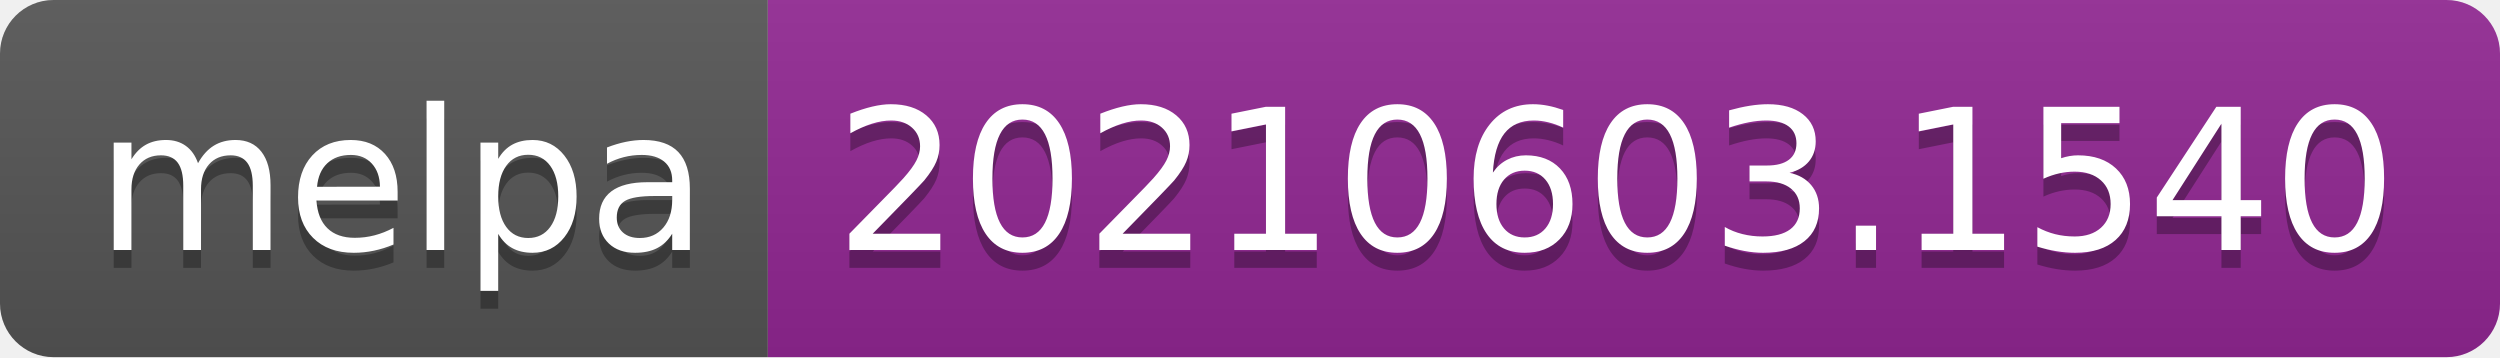
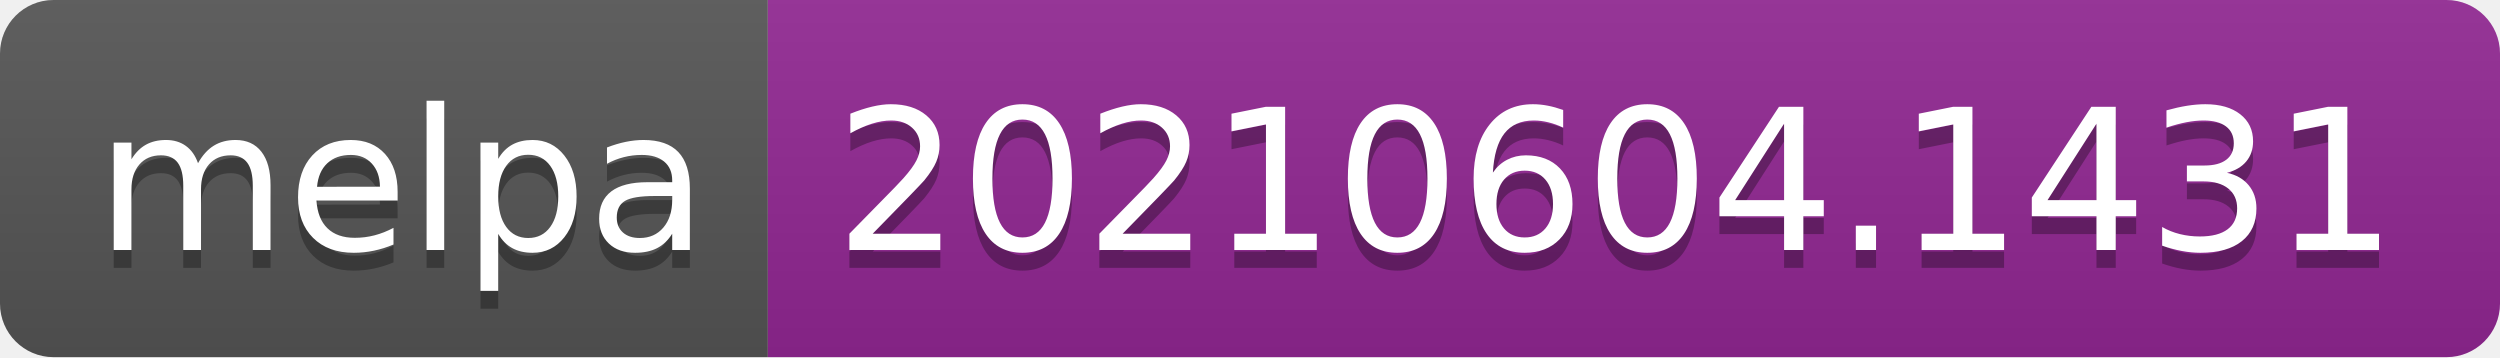
- <svg xmlns="http://www.w3.org/2000/svg" width="140" height="20" role="img" aria-label="melpa: 20210603.1540">
+ <svg xmlns="http://www.w3.org/2000/svg" width="140" height="20" role="img" aria-label="melpa: 20210604.1431">
  <linearGradient id="s" x2="0" y2="100%">
    <stop offset="0" stop-color="#bbb" stop-opacity=".1" />
    <stop offset="1" stop-opacity=".1" />
  </linearGradient>
  <clipPath id="r">
    <rect width="140" height="20" rx="3" fill="#fff" />
  </clipPath>
  <g clip-path="url(#r)">
    <rect width="43" height="20" fill="#555" />
    <rect x="43" width="97" height="20" fill="#922793" />
    <rect width="140" height="20" fill="url(#s)" />
  </g>
  <g fill="#fff" text-anchor="middle" font-family="Verdana,Geneva,DejaVu Sans,sans-serif" text-rendering="geometricPrecision" font-size="110">
    <text aria-hidden="true" x="225" y="150" fill="#010101" fill-opacity=".3" transform="scale(.1)" textLength="330">melpa</text>
    <text x="225" y="140" transform="scale(.1)" fill="#fff" textLength="330">melpa</text>
-     <text aria-hidden="true" x="905" y="150" fill="#010101" fill-opacity=".3" transform="scale(.1)" textLength="870">20210603.1540</text>
-     <text x="905" y="140" transform="scale(.1)" fill="#fff" textLength="870">20210603.1540</text>
+     <text aria-hidden="true" x="905" y="150" fill="#010101" fill-opacity=".3" transform="scale(.1)" textLength="870">20210604.1431</text>
+     <text x="905" y="140" transform="scale(.1)" fill="#fff" textLength="870">20210604.1431</text>
  </g>
</svg>
